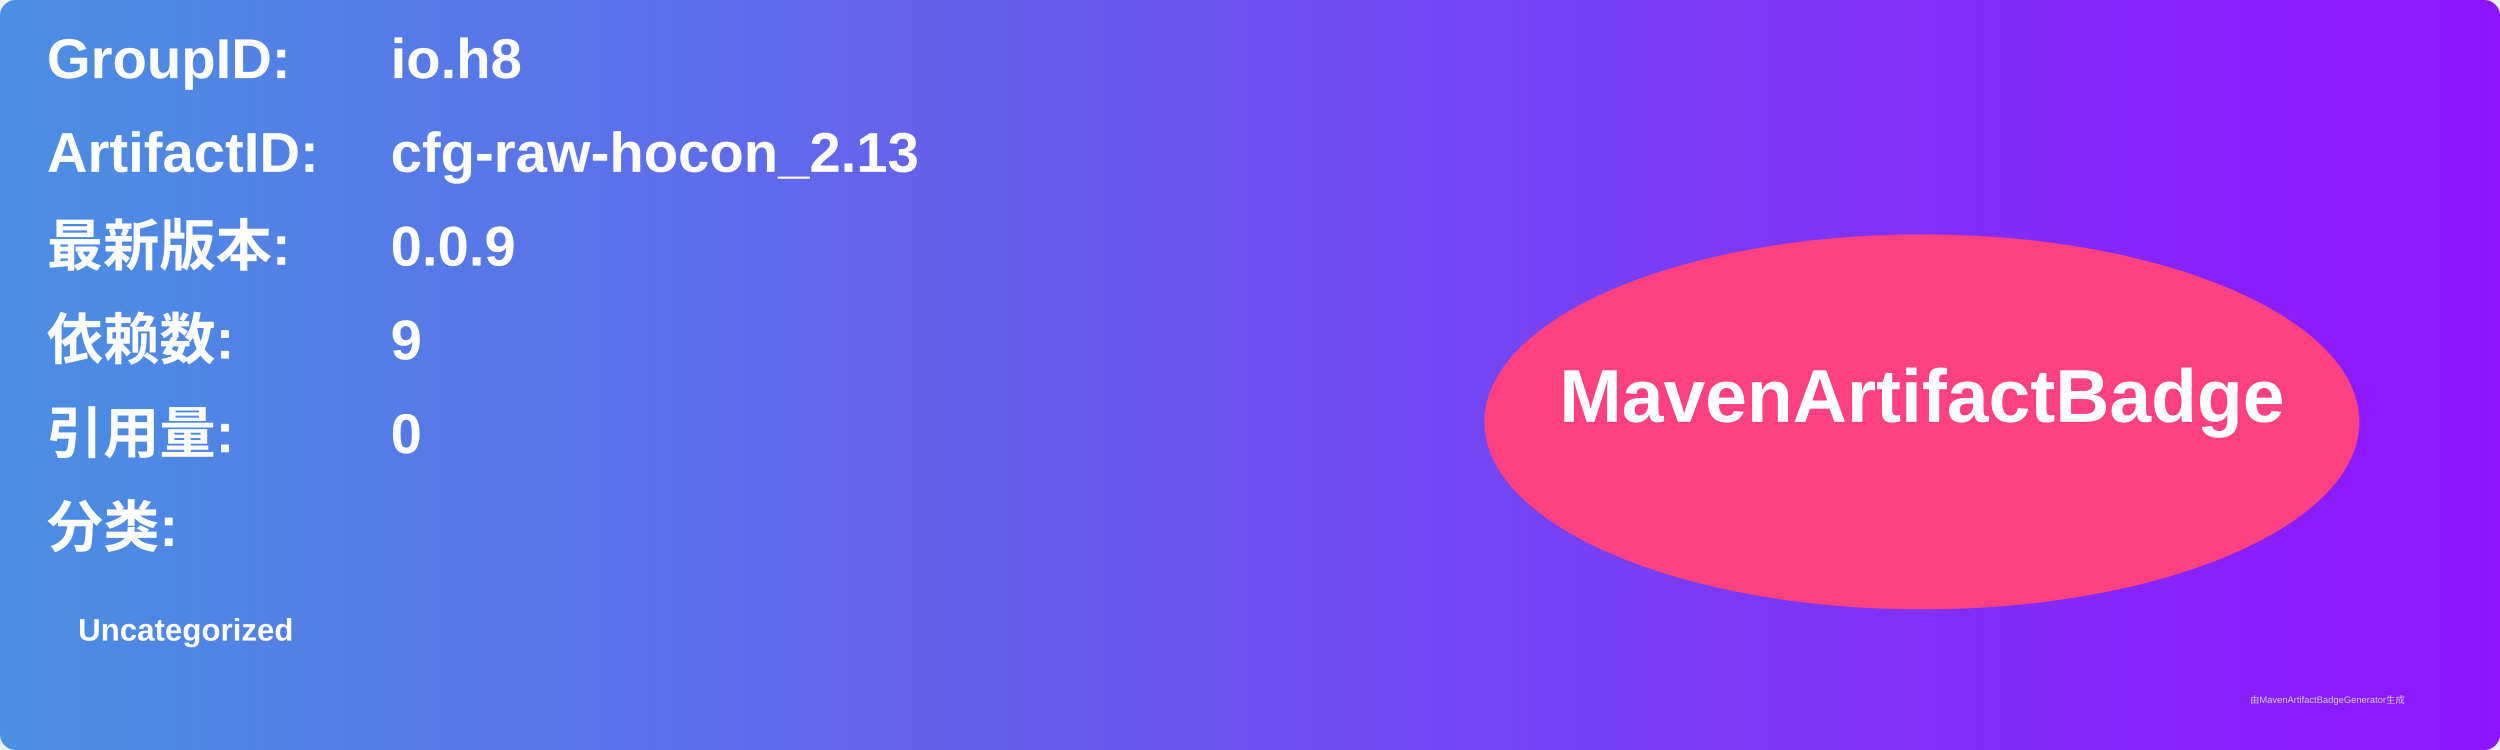
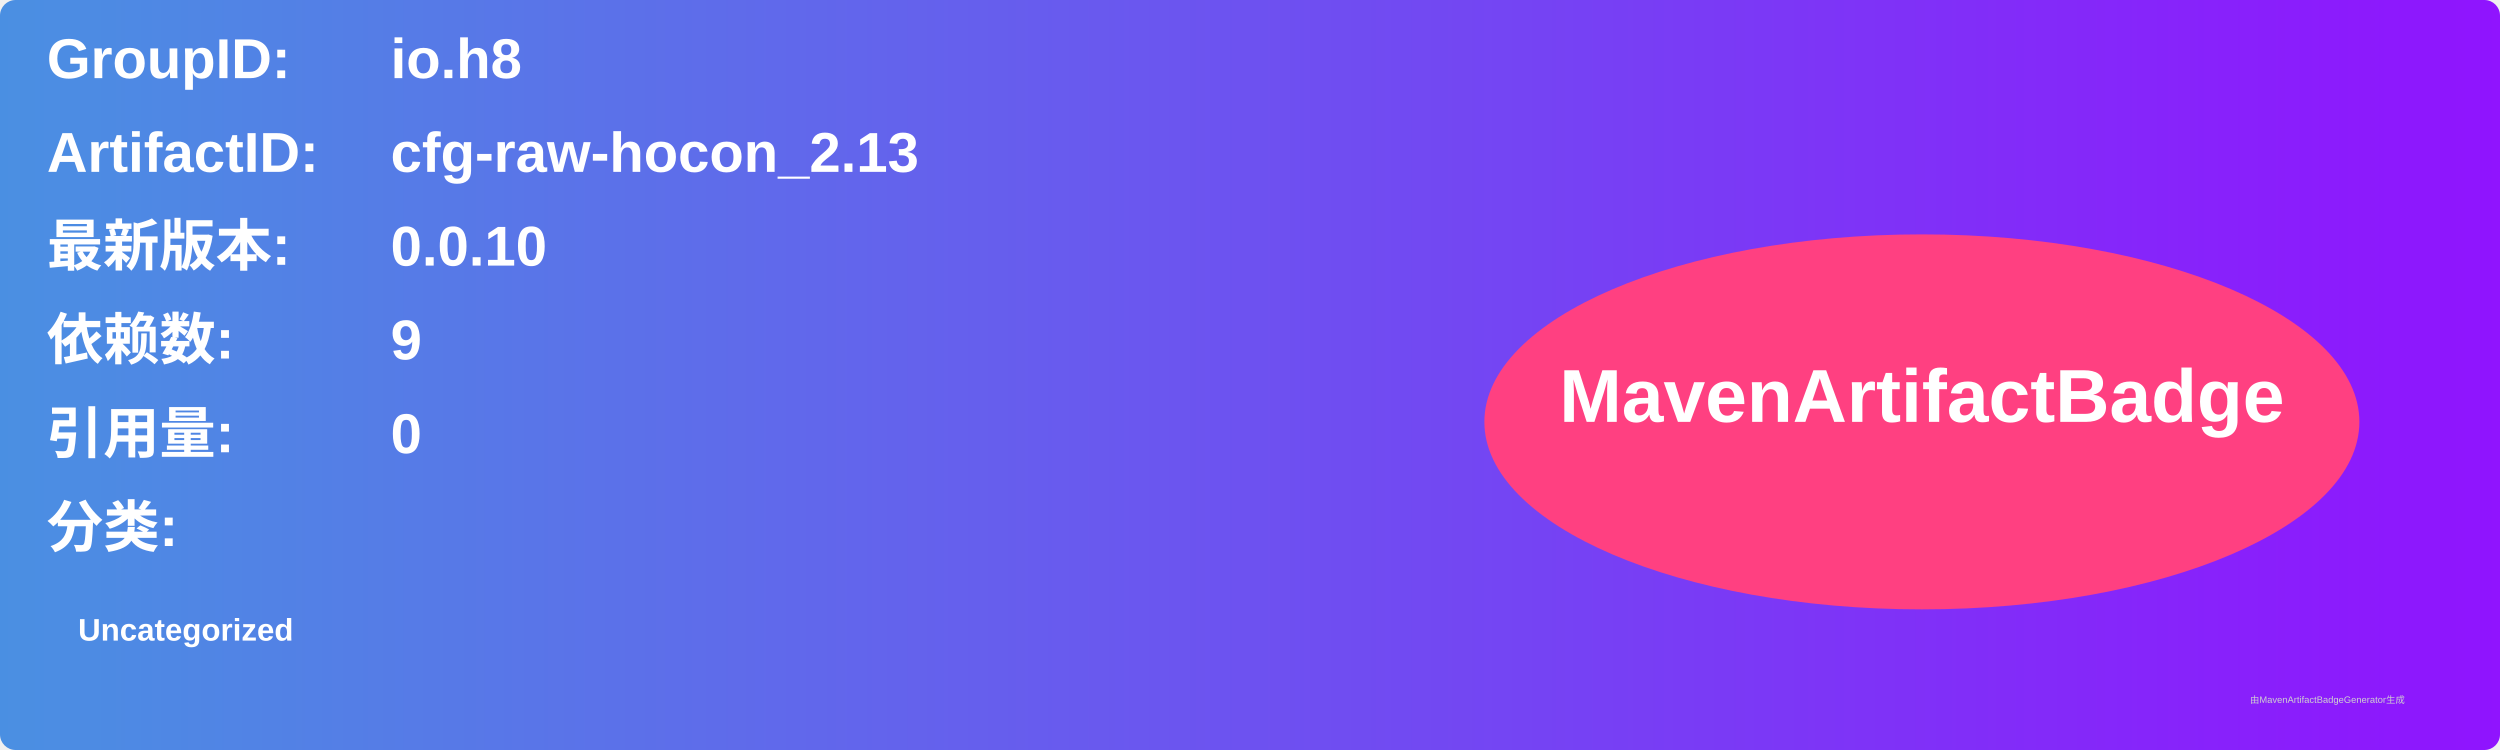
<svg xmlns="http://www.w3.org/2000/svg" width="800" height="240" viewBox="0 0 800 240">
  <linearGradient id="grad" x1="0%" y1="0%" x2="100%" y2="0%">
    <stop offset="0%" stop-color="#4a90e2" />
    <stop offset="100%" stop-color="#9013fe" />
  </linearGradient>
  <rect width="100%" height="100%" rx="5" ry="5" fill="url(#grad)" />
  <g transform="translate(15, 15)">
    <text x="0" y="10" font-family="Arial" font-size="18" fill="white" font-weight="bold" width="260">GroupID:</text>
    <text x="110" y="10" font-family="Arial" font-size="18" fill="white" font-weight="bold" width="460">io.h8</text>
    <text x="0" y="40" font-family="Arial" font-size="18" fill="white" font-weight="bold" width="260">ArtifactID:</text>
    <text x="110" y="40" font-family="Arial" font-size="18" fill="white" font-weight="bold" width="460">cfg-raw-hocon_2.13</text>
    <text x="0" y="70" font-family="Arial" font-size="18" fill="white" font-weight="bold">最新版本:</text>
    <text x="110" y="70" font-family="Arial" font-size="18" fill="white" font-weight="bold">
-       <tspan font-weight="bold">0.0.9</tspan>
+       <tspan font-weight="bold">0.0.10</tspan>
    </text>
    <text x="0" y="100" font-family="Arial" font-size="18" fill="white" font-weight="bold">依赖数: </text>
    <text x="110" y="100" font-family="Arial" font-size="18" fill="white">
      <tspan font-weight="bold">9</tspan>
    </text>
    <text x="0" y="130" font-family="Arial" font-size="18" fill="white" font-weight="bold">引用量: </text>
    <text x="110" y="130" font-family="Arial" font-size="18" fill="white">
      <tspan font-weight="bold">0</tspan>
    </text>
    <text x="0" y="160" font-family="Arial" font-size="18" fill="white" font-weight="bold">分类:</text>
    <text x="10" y="190" font-family="Arial" font-size="10" fill="white">
      <tspan font-weight="bold">Uncategorized</tspan>
    </text>
    <ellipse cx="600" cy="120" rx="140" ry="60" fill="#ff4081" />
    <text x="600" y="120" text-anchor="middle" font-family="Arial" font-size="24" fill="white" font-weight="bold">MavenArtifactBadge</text>
  </g>
  <text x="720" y="225" font-family="Arial" font-size="3" fill="#d0d0d0">由MavenArtifactBadgeGenerator生成</text>
</svg>
